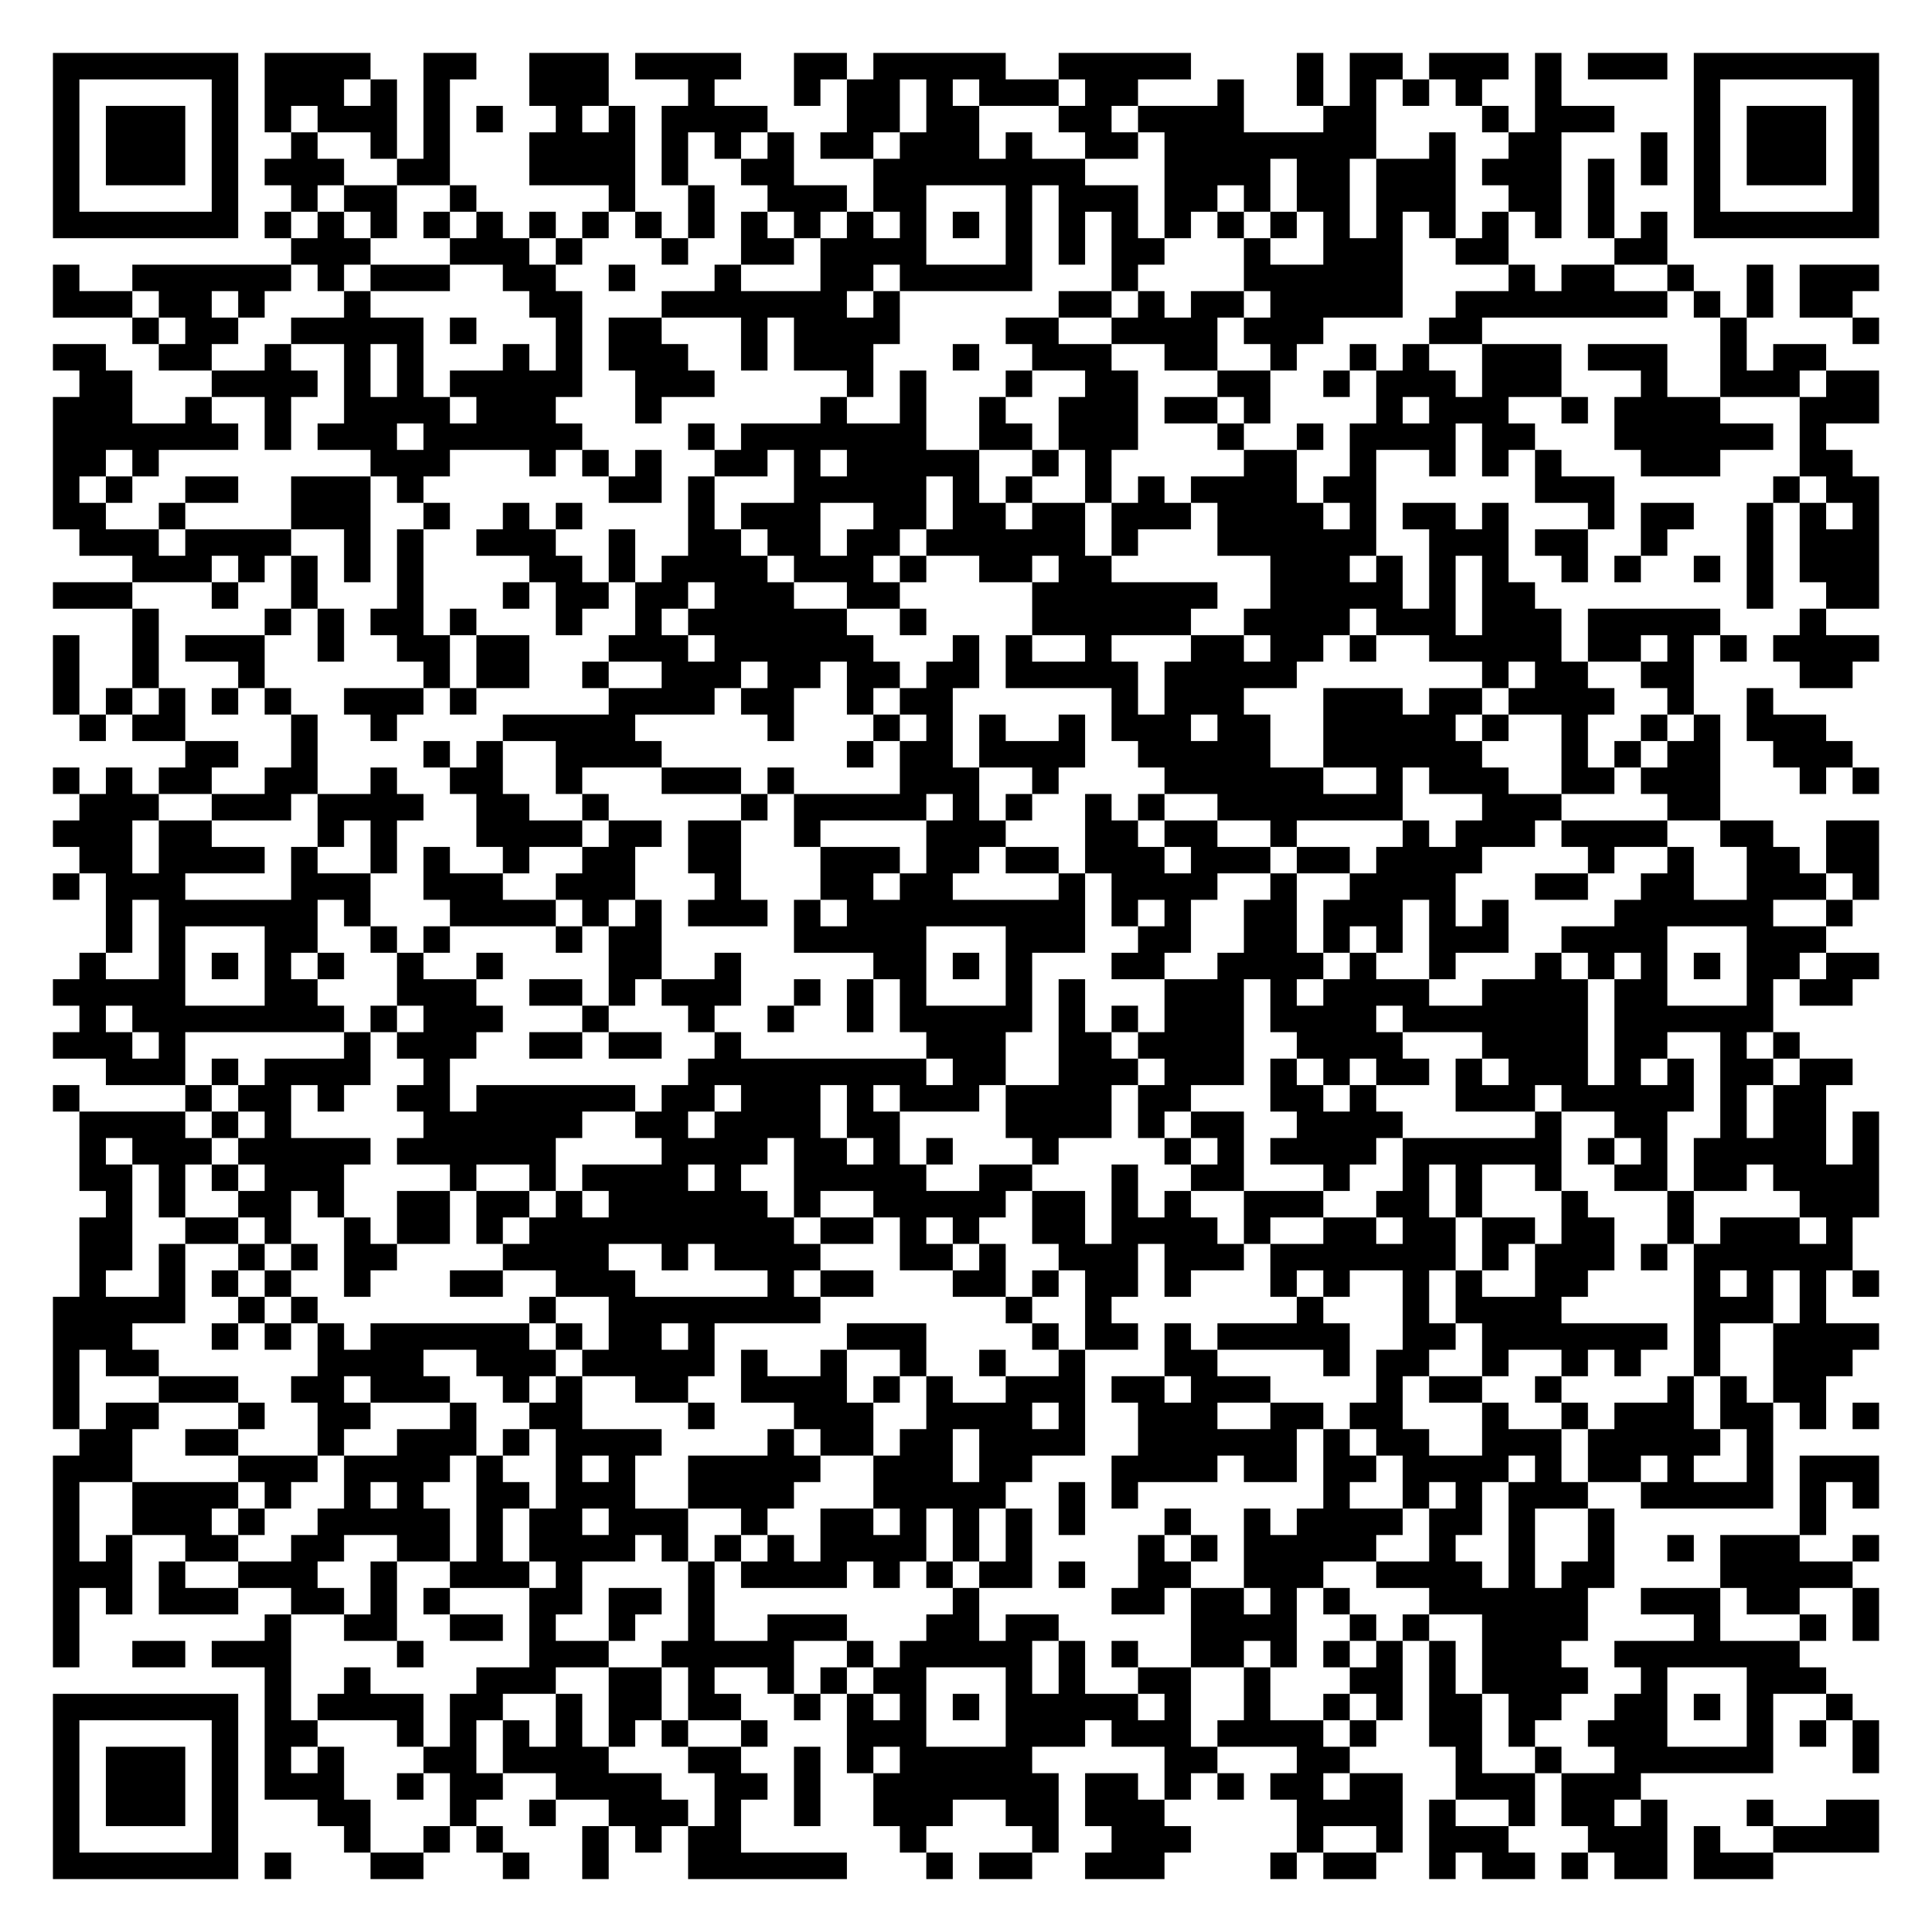
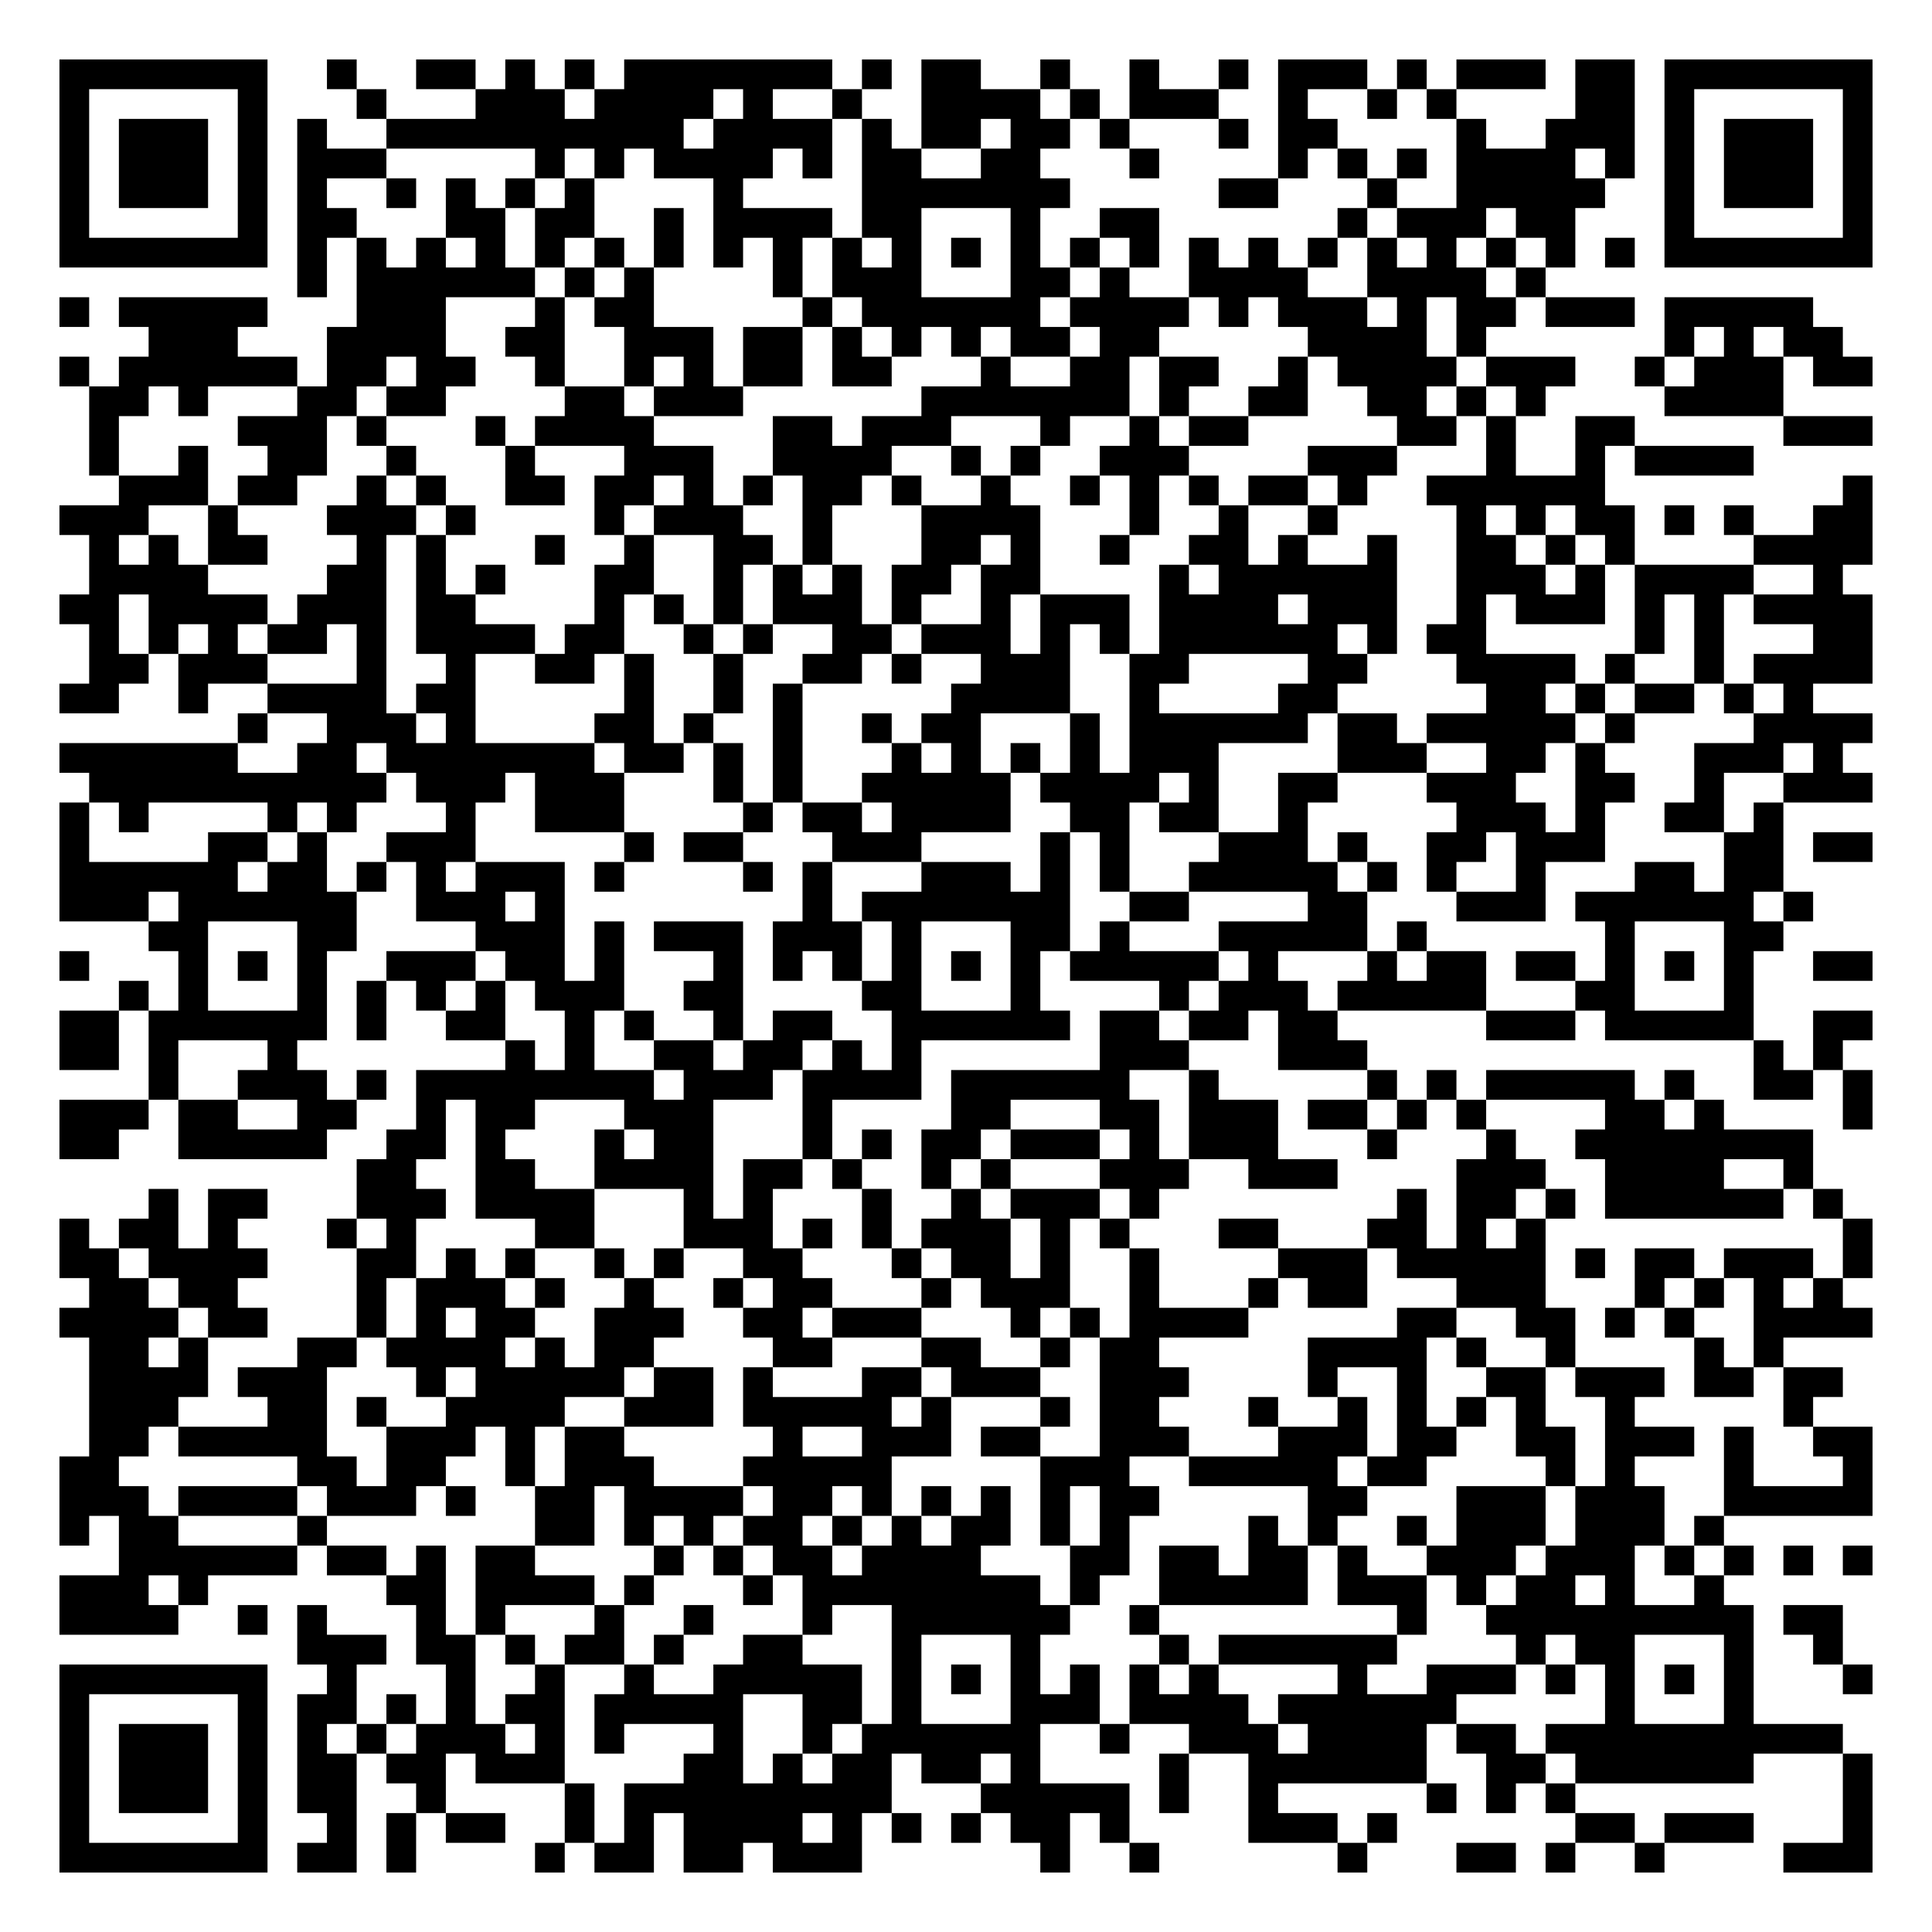
- <svg xmlns="http://www.w3.org/2000/svg" width="292" height="292" class="segno">
+ <svg xmlns="http://www.w3.org/2000/svg" width="260" height="260" class="segno">
  <g transform="scale(4)">
-     <path fill="#fff" d="M0 0h73v73h-73z" />
-     <path class="qrline" stroke="#000" d="M2 2.5h7m1 0h4m2 0h2m2 0h3m1 0h4m2 0h2m1 0h5m2 0h5m4 0h1m1 0h2m1 0h3m1 0h1m1 0h3m1 0h7m-69 1h1m5 0h1m1 0h3m1 0h1m1 0h1m3 0h3m3 0h1m3 0h1m1 0h2m1 0h1m1 0h3m1 0h2m3 0h1m2 0h1m1 0h1m1 0h1m1 0h1m2 0h1m5 0h1m5 0h1m-69 1h1m1 0h3m1 0h1m1 0h1m1 0h3m1 0h1m1 0h1m2 0h1m1 0h1m1 0h4m3 0h2m1 0h2m3 0h2m1 0h4m3 0h2m4 0h1m1 0h3m3 0h1m1 0h3m1 0h1m-69 1h1m1 0h3m1 0h1m2 0h1m2 0h1m1 0h1m3 0h4m1 0h1m1 0h1m1 0h1m1 0h2m1 0h3m1 0h1m2 0h2m1 0h8m2 0h1m2 0h2m3 0h1m1 0h1m1 0h3m1 0h1m-69 1h1m1 0h3m1 0h1m1 0h3m2 0h2m3 0h4m1 0h1m2 0h2m3 0h8m3 0h4m1 0h2m1 0h3m1 0h3m1 0h1m1 0h1m1 0h1m1 0h3m1 0h1m-69 1h1m5 0h1m2 0h1m1 0h2m2 0h1m5 0h1m2 0h1m2 0h3m1 0h2m3 0h1m1 0h3m1 0h2m1 0h1m1 0h2m1 0h3m2 0h2m1 0h1m3 0h1m5 0h1m-69 1h7m1 0h1m1 0h1m1 0h1m1 0h1m1 0h1m1 0h1m1 0h1m1 0h1m1 0h1m1 0h1m1 0h1m1 0h1m1 0h1m1 0h1m1 0h1m1 0h1m1 0h1m1 0h1m1 0h1m1 0h1m1 0h1m1 0h1m1 0h1m1 0h1m1 0h1m1 0h1m1 0h1m1 0h7m-60 1h3m3 0h3m1 0h1m3 0h1m2 0h2m1 0h4m3 0h1m1 0h1m1 0h2m3 0h1m2 0h3m2 0h2m4 0h2m-61 1h1m2 0h6m1 0h1m1 0h3m2 0h2m2 0h1m3 0h1m3 0h2m1 0h5m3 0h1m4 0h6m4 0h1m1 0h2m2 0h1m2 0h1m1 0h3m-69 1h3m1 0h2m1 0h1m3 0h1m6 0h2m3 0h7m1 0h1m6 0h2m1 0h1m1 0h2m1 0h5m2 0h8m1 0h1m1 0h1m1 0h2m-65 1h1m1 0h2m2 0h5m1 0h1m3 0h1m1 0h2m3 0h1m1 0h4m4 0h2m2 0h4m1 0h3m4 0h2m9 0h1m4 0h1m-69 1h2m2 0h2m2 0h1m2 0h1m1 0h1m3 0h1m1 0h1m1 0h3m2 0h1m1 0h3m3 0h1m2 0h3m2 0h2m2 0h1m2 0h1m1 0h1m2 0h3m1 0h3m2 0h1m1 0h2m-66 1h2m3 0h4m1 0h1m1 0h1m1 0h5m2 0h3m5 0h1m1 0h1m3 0h1m2 0h2m3 0h2m2 0h1m1 0h3m1 0h3m3 0h1m2 0h3m1 0h2m-69 1h3m2 0h1m2 0h1m2 0h4m1 0h3m3 0h1m6 0h1m2 0h1m2 0h1m2 0h3m1 0h2m1 0h1m4 0h1m1 0h3m2 0h1m1 0h4m3 0h3m-69 1h7m1 0h1m1 0h3m1 0h6m4 0h1m1 0h7m2 0h2m1 0h3m3 0h1m2 0h1m1 0h4m1 0h2m3 0h6m1 0h1m-67 1h2m1 0h1m8 0h3m3 0h1m1 0h1m1 0h1m2 0h2m1 0h1m1 0h5m2 0h1m1 0h1m5 0h2m2 0h1m2 0h1m1 0h1m1 0h1m3 0h3m3 0h2m-68 1h1m1 0h1m2 0h2m2 0h3m1 0h1m7 0h2m1 0h1m3 0h5m1 0h1m1 0h1m2 0h1m1 0h1m1 0h4m1 0h2m6 0h3m6 0h1m1 0h2m-69 1h2m2 0h1m4 0h3m2 0h1m2 0h1m1 0h1m4 0h1m1 0h3m2 0h2m1 0h2m1 0h2m1 0h3m1 0h4m1 0h1m1 0h2m1 0h1m3 0h1m1 0h2m2 0h1m1 0h1m1 0h1m-68 1h3m1 0h4m2 0h1m1 0h1m2 0h3m2 0h1m2 0h2m1 0h2m1 0h2m1 0h6m1 0h1m3 0h6m2 0h3m1 0h2m2 0h1m3 0h1m1 0h3m-66 1h3m1 0h1m1 0h1m1 0h1m1 0h1m4 0h2m1 0h1m1 0h4m1 0h3m1 0h1m2 0h2m1 0h2m6 0h3m1 0h1m1 0h1m1 0h1m2 0h1m1 0h1m2 0h1m1 0h1m1 0h3m-69 1h3m3 0h1m2 0h1m3 0h1m3 0h1m1 0h2m1 0h2m1 0h3m2 0h2m5 0h7m2 0h5m1 0h1m1 0h2m8 0h1m2 0h2m-66 1h1m4 0h1m1 0h1m1 0h2m1 0h1m3 0h1m2 0h1m1 0h6m2 0h1m4 0h6m2 0h4m1 0h3m1 0h3m1 0h5m3 0h1m-67 1h1m2 0h1m1 0h3m2 0h1m2 0h2m1 0h2m3 0h3m1 0h6m3 0h1m1 0h1m2 0h1m3 0h2m1 0h2m1 0h1m2 0h5m1 0h2m1 0h1m1 0h1m1 0h4m-69 1h1m2 0h1m3 0h1m6 0h1m1 0h2m2 0h1m2 0h3m1 0h2m1 0h2m1 0h2m1 0h5m1 0h5m7 0h1m1 0h2m2 0h2m4 0h2m-68 1h1m1 0h1m1 0h1m1 0h1m1 0h1m2 0h3m1 0h1m5 0h4m1 0h2m2 0h1m1 0h2m6 0h1m1 0h3m3 0h3m1 0h2m1 0h4m2 0h1m2 0h1m-64 1h1m1 0h2m4 0h1m2 0h1m4 0h5m5 0h1m3 0h1m1 0h1m1 0h1m2 0h1m1 0h3m1 0h2m2 0h5m1 0h1m2 0h1m2 0h1m1 0h1m1 0h3m-62 1h2m2 0h1m4 0h1m1 0h1m2 0h4m7 0h1m1 0h2m1 0h4m2 0h5m2 0h6m3 0h1m1 0h1m1 0h2m2 0h3m-68 1h1m1 0h1m1 0h2m2 0h2m2 0h1m2 0h2m2 0h1m3 0h3m1 0h1m4 0h3m2 0h1m4 0h6m2 0h1m1 0h3m2 0h2m1 0h3m3 0h1m1 0h1m-68 1h3m2 0h3m1 0h4m2 0h2m2 0h1m5 0h1m1 0h5m1 0h1m1 0h1m2 0h1m1 0h1m2 0h7m3 0h3m4 0h2m-63 1h3m1 0h2m4 0h1m1 0h1m3 0h4m1 0h2m1 0h2m2 0h1m4 0h3m3 0h2m1 0h2m2 0h1m4 0h1m1 0h3m1 0h4m2 0h2m2 0h2m-68 1h2m1 0h4m1 0h1m2 0h1m1 0h1m2 0h1m2 0h2m2 0h2m3 0h3m1 0h2m1 0h2m1 0h3m1 0h3m1 0h2m1 0h4m4 0h1m2 0h1m2 0h2m1 0h2m-69 1h1m1 0h3m4 0h3m2 0h3m2 0h3m3 0h1m3 0h2m1 0h2m4 0h1m1 0h4m2 0h1m2 0h4m3 0h2m2 0h2m2 0h3m1 0h1m-67 1h1m1 0h6m1 0h1m3 0h4m1 0h1m1 0h1m1 0h3m1 0h1m1 0h9m1 0h1m1 0h1m2 0h2m1 0h3m1 0h1m1 0h1m4 0h6m2 0h1m-66 1h1m1 0h1m3 0h2m2 0h1m1 0h1m4 0h1m1 0h2m5 0h5m3 0h3m2 0h2m2 0h2m1 0h1m1 0h1m1 0h3m2 0h4m3 0h3m-66 1h1m2 0h1m1 0h1m1 0h1m1 0h1m2 0h1m2 0h1m4 0h2m2 0h1m5 0h2m1 0h1m1 0h1m3 0h2m2 0h4m1 0h1m2 0h1m3 0h1m1 0h1m1 0h1m1 0h1m1 0h2m1 0h2m-69 1h5m3 0h2m3 0h3m2 0h2m1 0h1m1 0h3m2 0h1m1 0h1m1 0h1m3 0h1m1 0h1m3 0h3m1 0h1m1 0h4m2 0h4m1 0h2m3 0h1m1 0h2m-67 1h1m1 0h8m1 0h1m1 0h3m3 0h1m3 0h1m2 0h1m2 0h1m1 0h5m1 0h1m1 0h1m1 0h3m1 0h4m1 0h7m1 0h6m-65 1h3m1 0h1m6 0h1m1 0h3m2 0h2m1 0h2m2 0h1m7 0h3m2 0h2m1 0h4m2 0h4m3 0h4m1 0h2m2 0h1m1 0h1m-64 1h3m1 0h1m1 0h4m2 0h1m9 0h9m1 0h2m2 0h3m1 0h3m1 0h1m1 0h1m1 0h2m1 0h1m1 0h3m1 0h1m1 0h1m1 0h2m1 0h2m-68 1h1m4 0h1m1 0h2m1 0h1m2 0h2m1 0h6m1 0h2m1 0h3m1 0h1m1 0h3m1 0h4m1 0h2m3 0h2m1 0h1m3 0h3m1 0h5m1 0h1m1 0h2m-66 1h4m1 0h1m1 0h1m5 0h6m2 0h2m1 0h4m1 0h2m4 0h4m1 0h1m1 0h2m2 0h4m5 0h1m2 0h2m2 0h1m1 0h2m1 0h1m-68 1h1m1 0h3m1 0h5m1 0h6m4 0h4m1 0h2m1 0h1m1 0h1m3 0h1m4 0h1m1 0h1m1 0h4m1 0h6m1 0h1m1 0h1m1 0h5m1 0h1m-68 1h2m1 0h1m1 0h1m1 0h3m4 0h1m2 0h1m1 0h4m1 0h1m2 0h5m2 0h2m3 0h1m2 0h2m3 0h1m2 0h1m1 0h1m2 0h1m2 0h2m1 0h2m1 0h4m-67 1h1m1 0h1m2 0h2m1 0h1m2 0h2m1 0h2m1 0h1m1 0h6m1 0h1m2 0h5m1 0h2m1 0h1m1 0h1m2 0h3m2 0h2m1 0h1m3 0h1m3 0h1m4 0h3m-68 1h2m2 0h2m1 0h1m2 0h1m1 0h2m1 0h1m1 0h10m1 0h2m1 0h1m1 0h1m2 0h2m1 0h4m1 0h1m2 0h2m1 0h2m1 0h2m1 0h2m2 0h1m1 0h3m1 0h1m-67 1h2m1 0h1m2 0h1m1 0h1m1 0h2m4 0h4m2 0h1m1 0h4m3 0h2m1 0h1m2 0h3m1 0h3m1 0h7m1 0h1m1 0h3m1 0h1m1 0h6m-67 1h1m2 0h1m1 0h1m1 0h1m2 0h1m3 0h2m2 0h3m5 0h1m1 0h2m3 0h2m1 0h1m1 0h2m1 0h1m3 0h1m1 0h1m2 0h1m1 0h1m2 0h2m4 0h1m1 0h1m1 0h1m1 0h1m-69 1h5m2 0h1m1 0h1m8 0h1m2 0h8m7 0h1m2 0h1m7 0h1m3 0h1m1 0h4m5 0h3m1 0h1m-67 1h3m3 0h1m1 0h1m1 0h1m1 0h6m1 0h1m1 0h2m1 0h1m5 0h3m4 0h1m1 0h2m1 0h1m1 0h5m2 0h2m1 0h7m1 0h1m2 0h4m-69 1h1m1 0h2m6 0h4m2 0h3m1 0h5m1 0h1m2 0h1m2 0h1m2 0h1m2 0h1m3 0h2m4 0h1m1 0h2m2 0h1m2 0h1m1 0h1m2 0h1m2 0h3m-68 1h1m3 0h3m2 0h2m1 0h3m2 0h1m1 0h1m2 0h2m2 0h4m1 0h1m1 0h1m2 0h3m1 0h2m1 0h3m4 0h1m1 0h2m2 0h1m4 0h1m1 0h1m1 0h2m-67 1h1m1 0h2m3 0h1m2 0h2m3 0h1m2 0h2m4 0h1m3 0h3m2 0h4m1 0h1m2 0h3m2 0h2m1 0h2m3 0h1m2 0h1m1 0h3m1 0h2m1 0h1m1 0h1m-68 1h2m2 0h2m3 0h1m2 0h3m1 0h1m1 0h4m4 0h1m1 0h2m1 0h2m1 0h4m2 0h6m1 0h1m1 0h2m2 0h3m1 0h5m1 0h1m-65 1h3m4 0h3m1 0h4m1 0h1m2 0h1m1 0h1m2 0h5m2 0h3m1 0h2m3 0h4m1 0h2m1 0h2m1 0h4m1 0h1m1 0h2m1 0h1m2 0h1m1 0h3m-69 1h1m2 0h4m1 0h1m2 0h1m1 0h1m2 0h2m1 0h3m2 0h4m3 0h5m2 0h1m1 0h1m7 0h1m2 0h1m1 0h1m1 0h3m2 0h5m1 0h1m1 0h1m-69 1h1m2 0h3m1 0h1m2 0h5m1 0h1m1 0h2m1 0h3m2 0h1m2 0h2m1 0h1m1 0h1m1 0h1m1 0h1m3 0h1m2 0h1m1 0h4m1 0h2m1 0h1m2 0h1m7 0h1m-67 1h1m1 0h1m2 0h2m2 0h2m2 0h2m1 0h1m1 0h4m1 0h1m1 0h1m1 0h1m1 0h4m1 0h1m1 0h1m4 0h1m1 0h1m1 0h5m2 0h1m2 0h1m2 0h1m2 0h1m1 0h3m2 0h1m-69 1h3m1 0h1m2 0h3m2 0h1m2 0h3m1 0h1m4 0h1m1 0h4m1 0h1m1 0h1m1 0h2m1 0h1m2 0h2m2 0h3m2 0h4m1 0h1m1 0h2m4 0h5m-68 1h1m1 0h1m1 0h3m2 0h2m1 0h1m1 0h1m3 0h2m1 0h2m1 0h1m9 0h1m5 0h2m1 0h2m1 0h1m1 0h1m3 0h6m2 0h3m1 0h2m2 0h1m-69 1h1m7 0h1m2 0h2m2 0h2m1 0h1m2 0h1m2 0h1m2 0h3m3 0h2m1 0h2m5 0h4m2 0h1m1 0h1m2 0h4m4 0h1m3 0h1m1 0h1m-69 1h1m2 0h2m1 0h3m4 0h1m4 0h3m2 0h5m2 0h1m1 0h5m1 0h1m1 0h1m2 0h2m1 0h1m1 0h1m1 0h1m1 0h1m1 0h3m2 0h7m-58 1h1m2 0h1m4 0h3m2 0h2m1 0h1m2 0h1m1 0h1m1 0h2m3 0h1m1 0h1m2 0h2m2 0h1m3 0h2m1 0h1m1 0h4m2 0h1m3 0h3m-67 1h7m1 0h1m1 0h4m1 0h2m2 0h1m1 0h2m1 0h2m2 0h1m1 0h1m1 0h1m1 0h1m1 0h5m1 0h1m2 0h1m2 0h1m1 0h1m1 0h2m1 0h2m2 0h2m1 0h1m1 0h1m2 0h1m-68 1h1m5 0h1m1 0h2m3 0h1m1 0h1m1 0h1m1 0h1m1 0h1m1 0h1m2 0h1m3 0h3m3 0h3m1 0h3m1 0h4m1 0h1m2 0h2m1 0h1m2 0h3m3 0h1m1 0h1m1 0h1m-69 1h1m1 0h3m1 0h1m1 0h1m1 0h1m3 0h2m1 0h4m3 0h2m2 0h1m1 0h1m1 0h5m5 0h2m3 0h2m4 0h1m2 0h1m2 0h6m3 0h1m-69 1h1m1 0h3m1 0h1m1 0h3m2 0h1m1 0h2m2 0h4m2 0h2m1 0h1m2 0h7m1 0h2m1 0h1m1 0h1m1 0h2m1 0h2m2 0h3m1 0h3m-60 1h1m1 0h3m1 0h1m3 0h2m3 0h1m2 0h1m2 0h3m1 0h1m2 0h1m2 0h3m2 0h2m1 0h3m5 0h4m1 0h1m2 0h1m1 0h2m1 0h1m3 0h1m2 0h2m-69 1h1m5 0h1m4 0h1m2 0h1m1 0h1m3 0h1m1 0h1m1 0h2m6 0h1m4 0h1m2 0h3m4 0h1m2 0h1m1 0h3m3 0h3m1 0h1m2 0h4m-69 1h7m1 0h1m3 0h2m3 0h1m2 0h1m3 0h6m3 0h1m1 0h2m2 0h3m4 0h1m1 0h2m2 0h1m1 0h2m1 0h1m1 0h2m1 0h3" />
+     <path fill="#fff" d="M0 0h65v65h-65z" />
+     <path class="qrline" stroke="#000" d="M2 2.5h7m2 0h1m2 0h2m1 0h1m1 0h1m1 0h7m1 0h1m1 0h2m2 0h1m2 0h1m2 0h1m1 0h3m1 0h1m1 0h3m1 0h2m1 0h7m-61 1h1m5 0h1m3 0h1m3 0h3m1 0h4m1 0h1m2 0h1m2 0h4m1 0h1m1 0h3m2 0h1m2 0h1m1 0h1m4 0h2m1 0h1m5 0h1m-61 1h1m1 0h3m1 0h1m1 0h1m2 0h10m1 0h4m1 0h1m1 0h2m1 0h2m1 0h1m3 0h1m1 0h2m4 0h1m2 0h3m1 0h1m1 0h3m1 0h1m-61 1h1m1 0h3m1 0h1m1 0h3m5 0h1m1 0h1m1 0h4m1 0h1m1 0h2m2 0h2m3 0h1m4 0h1m1 0h1m1 0h1m1 0h4m1 0h1m1 0h1m1 0h3m1 0h1m-61 1h1m1 0h3m1 0h1m1 0h1m2 0h1m1 0h1m1 0h1m1 0h1m4 0h1m4 0h7m5 0h2m3 0h1m2 0h5m2 0h1m1 0h3m1 0h1m-61 1h1m5 0h1m1 0h2m3 0h2m1 0h2m2 0h1m1 0h4m1 0h2m3 0h1m2 0h2m6 0h1m1 0h3m1 0h2m3 0h1m5 0h1m-61 1h7m1 0h1m1 0h1m1 0h1m1 0h1m1 0h1m1 0h1m1 0h1m1 0h1m1 0h1m1 0h1m1 0h1m1 0h1m1 0h1m1 0h1m1 0h1m1 0h1m1 0h1m1 0h1m1 0h1m1 0h1m1 0h1m1 0h1m1 0h1m1 0h7m-53 1h1m1 0h6m1 0h1m1 0h1m4 0h1m1 0h3m3 0h2m1 0h1m2 0h4m2 0h4m1 0h1m-50 1h1m1 0h5m3 0h3m3 0h1m1 0h2m5 0h1m1 0h6m1 0h4m1 0h1m1 0h3m1 0h1m1 0h2m1 0h3m1 0h5m-56 1h3m3 0h4m2 0h2m2 0h3m1 0h2m1 0h1m1 0h1m1 0h1m1 0h2m1 0h2m5 0h4m1 0h1m6 0h1m1 0h1m1 0h2m-60 1h1m1 0h6m1 0h2m1 0h2m2 0h1m2 0h1m1 0h1m1 0h2m1 0h2m3 0h1m2 0h2m1 0h2m2 0h1m1 0h4m1 0h3m2 0h1m1 0h3m1 0h2m-60 1h2m1 0h1m3 0h2m1 0h2m4 0h2m1 0h3m6 0h7m1 0h1m2 0h2m2 0h2m1 0h1m1 0h1m4 0h4m-57 1h1m4 0h3m1 0h1m3 0h1m1 0h4m4 0h2m1 0h3m3 0h1m2 0h1m1 0h2m5 0h2m1 0h1m2 0h2m5 0h3m-60 1h1m2 0h1m2 0h2m2 0h1m3 0h1m3 0h3m2 0h4m2 0h1m1 0h1m2 0h3m4 0h3m3 0h1m2 0h1m1 0h4m-55 1h3m1 0h2m2 0h1m1 0h1m2 0h2m1 0h2m1 0h1m1 0h1m1 0h2m1 0h1m2 0h1m2 0h1m1 0h1m1 0h1m1 0h2m1 0h1m2 0h6m8 0h1m-61 1h3m2 0h1m3 0h3m1 0h1m4 0h1m1 0h3m2 0h1m3 0h4m3 0h1m2 0h1m2 0h1m4 0h1m1 0h1m1 0h2m1 0h1m1 0h1m2 0h2m-60 1h1m1 0h1m1 0h2m3 0h1m1 0h1m3 0h1m2 0h1m2 0h2m1 0h1m3 0h2m1 0h1m2 0h1m2 0h2m1 0h1m2 0h1m2 0h2m1 0h1m1 0h1m4 0h4m-60 1h4m4 0h2m1 0h1m1 0h1m3 0h2m2 0h1m1 0h1m1 0h1m1 0h2m1 0h2m4 0h1m1 0h6m2 0h3m1 0h1m1 0h4m2 0h1m-60 1h2m1 0h4m1 0h3m1 0h2m4 0h1m1 0h1m1 0h1m1 0h3m1 0h1m2 0h1m1 0h3m1 0h4m1 0h3m2 0h1m1 0h3m1 0h1m1 0h1m1 0h4m-60 1h1m1 0h1m1 0h1m1 0h2m1 0h1m1 0h4m1 0h2m2 0h1m1 0h1m2 0h2m1 0h3m1 0h1m1 0h1m1 0h6m1 0h1m1 0h2m5 0h1m1 0h1m3 0h2m-60 1h2m1 0h3m3 0h1m2 0h1m2 0h2m1 0h1m2 0h1m2 0h2m1 0h1m2 0h3m2 0h2m4 0h2m3 0h4m1 0h1m2 0h1m1 0h4m-61 1h2m2 0h1m2 0h4m1 0h2m5 0h1m2 0h1m1 0h1m5 0h4m2 0h1m4 0h2m5 0h2m1 0h1m1 0h2m1 0h1m1 0h1m-53 1h1m2 0h3m1 0h1m4 0h2m1 0h1m2 0h1m2 0h1m1 0h2m3 0h1m1 0h6m1 0h2m1 0h5m1 0h1m4 0h4m-61 1h6m2 0h2m1 0h7m1 0h2m1 0h1m1 0h1m3 0h1m1 0h1m1 0h1m1 0h1m1 0h3m4 0h3m2 0h2m1 0h1m3 0h3m1 0h1m-59 1h10m1 0h3m1 0h3m3 0h1m1 0h1m2 0h5m1 0h4m1 0h1m2 0h2m3 0h3m2 0h2m2 0h1m2 0h3m-61 1h1m1 0h1m4 0h1m1 0h1m3 0h1m2 0h3m4 0h1m1 0h2m1 0h4m2 0h2m1 0h2m2 0h1m5 0h3m1 0h1m2 0h2m1 0h1m-58 1h1m4 0h2m1 0h1m2 0h3m5 0h1m1 0h2m3 0h3m4 0h1m1 0h1m3 0h3m1 0h1m2 0h2m1 0h3m4 0h2m1 0h2m-61 1h6m1 0h2m1 0h1m1 0h1m1 0h3m1 0h1m4 0h1m1 0h1m3 0h3m1 0h1m1 0h1m2 0h5m1 0h1m1 0h1m2 0h1m3 0h2m1 0h2m-58 1h3m1 0h6m2 0h3m1 0h1m8 0h1m1 0h7m2 0h2m4 0h2m3 0h3m1 0h6m1 0h1m-56 1h2m3 0h2m4 0h3m1 0h1m1 0h3m1 0h3m1 0h1m3 0h2m1 0h1m3 0h5m1 0h1m6 0h1m3 0h2m-58 1h1m3 0h1m1 0h1m1 0h1m2 0h3m1 0h2m1 0h1m3 0h1m1 0h1m1 0h1m1 0h1m1 0h1m1 0h1m1 0h5m1 0h1m3 0h1m1 0h2m1 0h2m1 0h1m1 0h1m1 0h1m2 0h2m-59 1h1m1 0h1m3 0h1m1 0h1m1 0h1m1 0h1m1 0h3m2 0h2m4 0h2m3 0h1m4 0h1m1 0h3m1 0h5m3 0h2m3 0h1m-57 1h2m1 0h6m1 0h1m2 0h2m2 0h1m1 0h1m2 0h1m1 0h2m2 0h6m1 0h2m1 0h2m1 0h2m5 0h3m1 0h5m2 0h2m-61 1h2m1 0h1m3 0h1m7 0h1m1 0h1m2 0h2m1 0h2m1 0h1m1 0h1m6 0h3m3 0h3m13 0h1m1 0h1m-57 1h1m2 0h3m1 0h1m1 0h8m1 0h3m1 0h4m1 0h6m2 0h1m5 0h1m1 0h1m1 0h5m1 0h1m2 0h2m1 0h1m-61 1h3m1 0h2m2 0h2m2 0h1m1 0h2m3 0h3m3 0h1m4 0h2m3 0h2m1 0h3m1 0h2m1 0h1m1 0h1m4 0h2m1 0h1m4 0h1m-61 1h2m2 0h5m2 0h2m1 0h1m3 0h1m1 0h2m3 0h1m1 0h1m1 0h2m1 0h3m1 0h1m1 0h3m3 0h1m3 0h1m2 0h8m-49 1h2m2 0h2m2 0h4m1 0h2m1 0h1m2 0h1m1 0h1m3 0h3m2 0h3m4 0h3m2 0h4m2 0h1m-56 1h1m1 0h2m3 0h3m1 0h4m3 0h1m1 0h1m3 0h1m2 0h1m1 0h3m1 0h1m8 0h1m1 0h2m1 0h1m1 0h6m1 0h1m-60 1h1m1 0h2m1 0h1m3 0h1m1 0h1m4 0h2m3 0h3m1 0h1m1 0h1m1 0h3m1 0h1m1 0h1m3 0h2m3 0h2m1 0h1m1 0h1m10 0h1m-61 1h2m1 0h4m3 0h2m1 0h1m1 0h1m2 0h1m1 0h1m2 0h2m3 0h1m1 0h2m1 0h1m2 0h1m4 0h3m1 0h5m1 0h1m1 0h2m1 0h3m1 0h1m-60 1h2m1 0h2m4 0h1m1 0h3m1 0h1m2 0h1m2 0h1m1 0h2m3 0h1m1 0h3m2 0h1m3 0h1m1 0h2m3 0h3m3 0h1m1 0h1m1 0h1m1 0h1m-60 1h4m1 0h2m3 0h1m1 0h1m1 0h2m2 0h3m2 0h2m1 0h3m3 0h1m1 0h1m1 0h4m5 0h2m2 0h2m1 0h1m1 0h1m2 0h4m-60 1h2m1 0h1m3 0h2m1 0h4m1 0h1m1 0h2m4 0h2m3 0h2m2 0h1m1 0h2m5 0h4m1 0h1m2 0h1m4 0h1m1 0h1m-57 1h4m1 0h3m3 0h1m1 0h5m1 0h2m1 0h1m3 0h2m1 0h3m2 0h3m4 0h1m2 0h1m2 0h2m1 0h3m1 0h2m1 0h2m-59 1h3m3 0h2m1 0h1m2 0h4m2 0h3m1 0h5m1 0h1m3 0h1m1 0h2m3 0h1m2 0h1m1 0h1m1 0h1m1 0h1m2 0h1m5 0h1m-58 1h2m1 0h5m2 0h3m1 0h1m1 0h2m5 0h1m2 0h3m1 0h2m2 0h3m3 0h3m1 0h2m2 0h2m1 0h3m1 0h1m2 0h2m-61 1h2m6 0h2m1 0h2m2 0h1m1 0h3m3 0h5m5 0h3m2 0h5m1 0h2m4 0h1m1 0h1m3 0h1m3 0h1m-61 1h3m1 0h4m1 0h3m1 0h1m2 0h2m1 0h4m1 0h2m1 0h1m1 0h1m1 0h1m1 0h1m1 0h2m5 0h2m3 0h3m1 0h3m2 0h5m-61 1h1m1 0h2m4 0h1m7 0h2m1 0h1m1 0h1m1 0h2m1 0h1m1 0h1m1 0h2m1 0h1m1 0h1m4 0h1m1 0h1m2 0h1m1 0h3m1 0h3m1 0h1m-54 1h6m1 0h2m1 0h1m1 0h2m4 0h1m1 0h1m1 0h2m1 0h4m3 0h2m1 0h2m1 0h2m1 0h1m2 0h3m1 0h3m1 0h1m1 0h1m1 0h1m1 0h1m-61 1h3m1 0h1m6 0h2m1 0h4m1 0h1m3 0h1m1 0h8m1 0h1m2 0h5m1 0h3m1 0h1m1 0h2m1 0h1m2 0h1m-56 1h4m2 0h1m1 0h1m3 0h1m1 0h1m3 0h1m2 0h1m3 0h1m2 0h6m2 0h1m8 0h1m2 0h9m1 0h2m-52 1h3m1 0h2m1 0h1m1 0h2m1 0h1m2 0h2m3 0h1m3 0h1m4 0h1m1 0h6m4 0h1m1 0h2m3 0h1m2 0h1m-60 1h7m2 0h1m3 0h1m2 0h1m2 0h1m2 0h5m1 0h1m1 0h1m1 0h1m1 0h1m1 0h1m1 0h1m4 0h1m2 0h3m1 0h1m1 0h1m1 0h1m1 0h1m3 0h1m-61 1h1m5 0h1m1 0h2m1 0h1m1 0h1m1 0h2m1 0h5m2 0h2m1 0h1m3 0h3m1 0h4m1 0h6m5 0h1m3 0h1m-57 1h1m1 0h3m1 0h1m1 0h1m1 0h1m1 0h3m1 0h1m1 0h1m3 0h1m2 0h1m1 0h6m2 0h1m2 0h3m1 0h4m1 0h2m1 0h10m-60 1h1m1 0h3m1 0h1m1 0h2m1 0h2m1 0h3m4 0h2m1 0h1m1 0h2m1 0h2m1 0h1m4 0h1m2 0h6m2 0h2m1 0h6m3 0h1m-61 1h1m1 0h3m1 0h1m1 0h2m2 0h1m4 0h1m1 0h9m3 0h5m1 0h1m2 0h1m5 0h1m1 0h1m1 0h1m9 0h1m-61 1h1m5 0h1m2 0h1m1 0h1m1 0h2m2 0h1m1 0h1m1 0h4m1 0h1m1 0h1m1 0h1m1 0h2m1 0h1m4 0h3m1 0h1m6 0h2m1 0h3m3 0h1m-61 1h7m1 0h2m1 0h1m4 0h1m1 0h2m1 0h2m1 0h3m6 0h1m2 0h1m6 0h1m3 0h2m1 0h1m2 0h1m4 0h3" />
  </g>
</svg>
